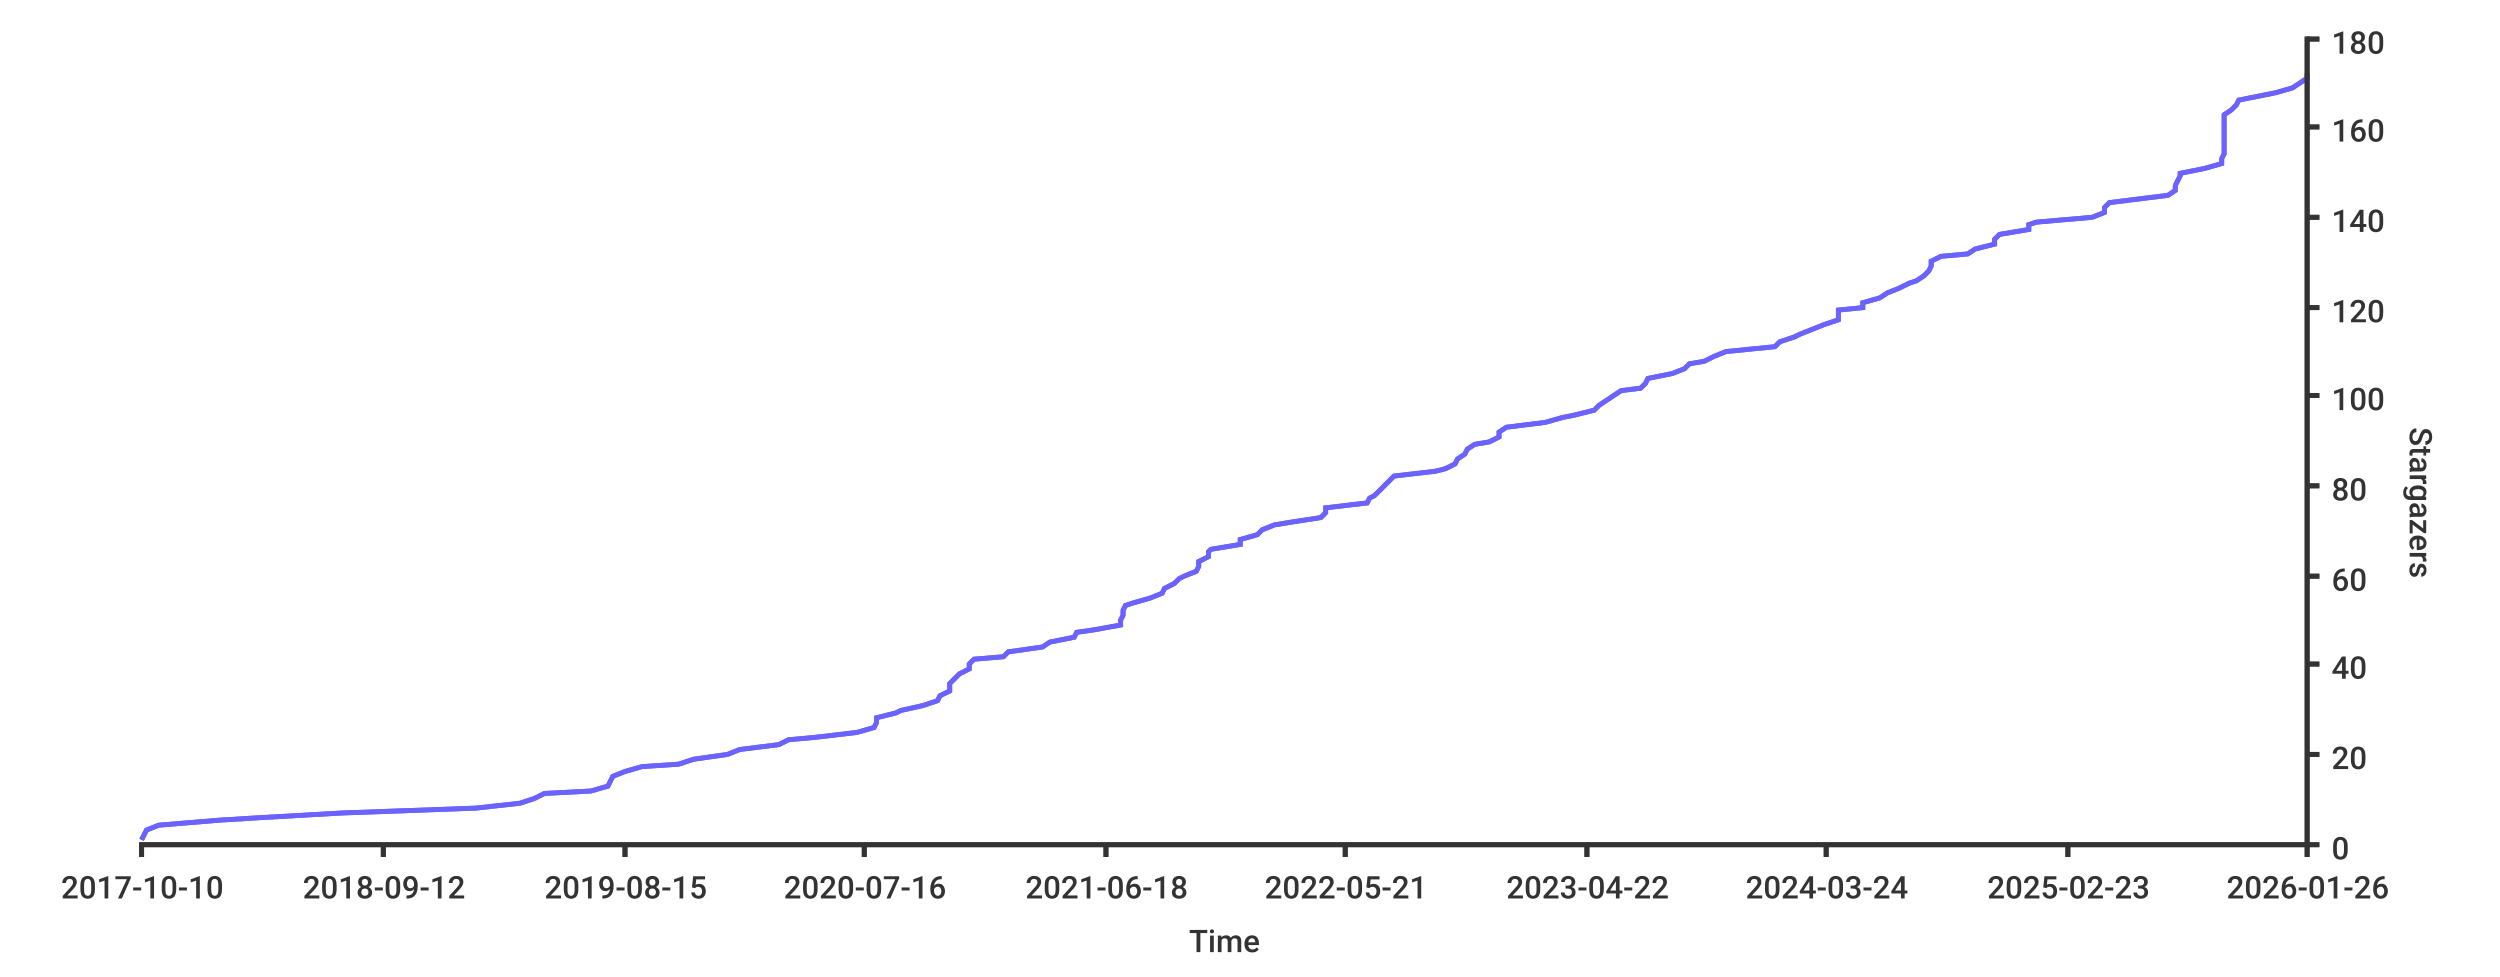
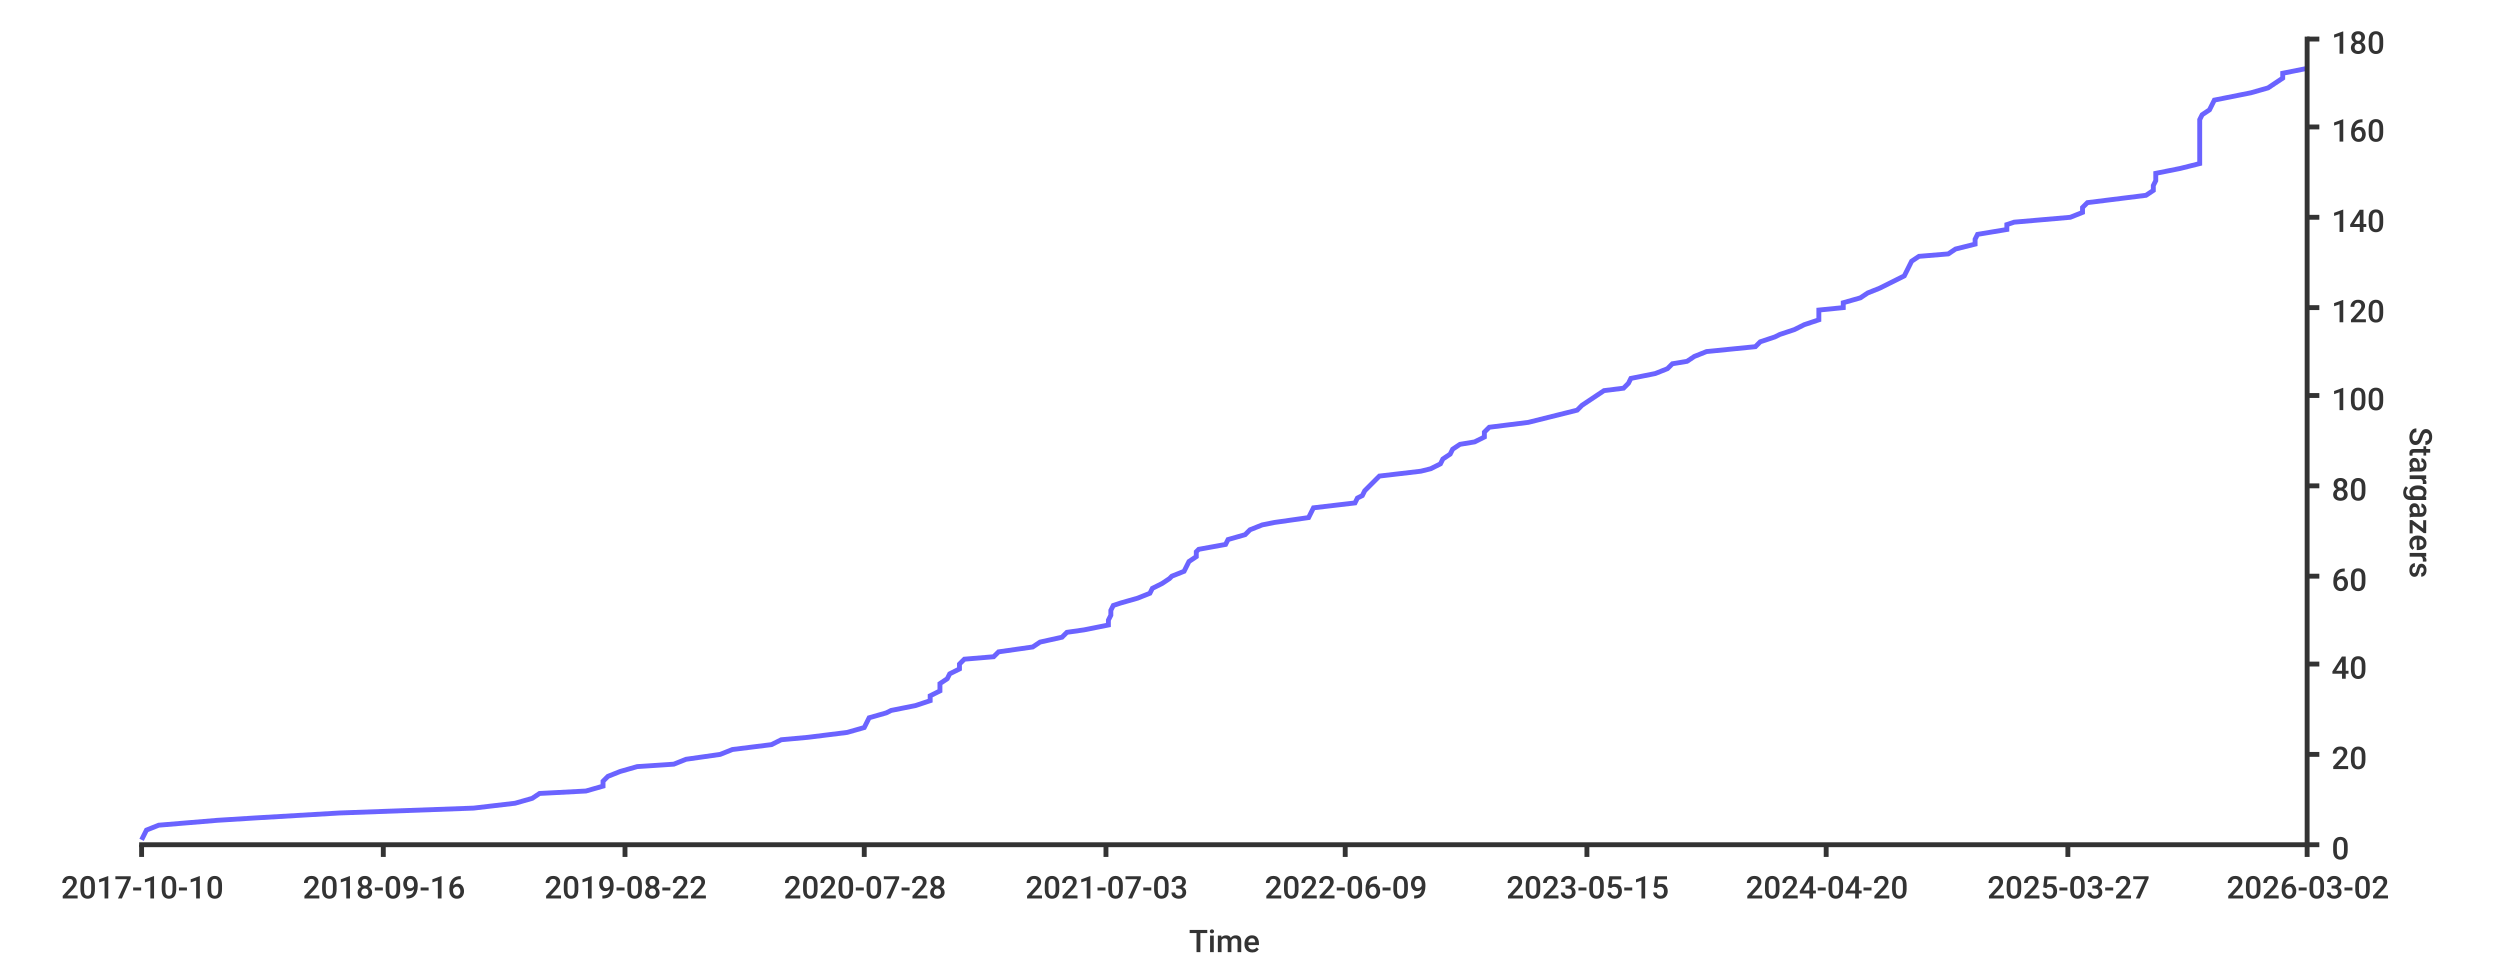
- <svg xmlns="http://www.w3.org/2000/svg" height="400px" width="1024px">
+ <svg xmlns="http://www.w3.org/2000/svg" width="1024px" height="400px">
  <style type="text/css">
path { fill: none; stroke: rgb(51,51,51); }
path.series { stroke: #6b63ff; }
rect.background { fill: rgb(255,255,255); stroke: none; }

text {
	stroke-width: 0;
	stroke: none;
	fill: rgba(51,51,51,1.0);
	font-size: 12.8px;
	font-family: 'Roboto Medium', sans-serif;
}
</style>
  <rect height="400px" class="background" rx="8" x="0" y="0" width="1024px" />
-   <rect x="0" y="0" width="1024px" height="400px" class="background" rx="8" />
-   <path stroke-width="2" class="series" d="M 58 344 L 59 342 L 60 340 L 65 338 L 89 336 L 105 335 L 140 333 L 195 331 L 213 329 L 219 327 L 223 325 L 242 324 L 249 322 L 250 320 L 251 318 L 256 316 L 263 314 L 278 313 L 284 311 L 298 309 L 303 307 L 319 305 L 323 303 L 334 302 L 351 300 L 358 298 L 359 296 L 359 294 L 367 292 L 369 291 L 378 289 L 384 287 L 385 285 L 389 283 L 389 281 L 389 280 L 391 278 L 393 276 L 397 274 L 397 272 L 399 270 L 411 269 L 413 267 L 427 265 L 430 263 L 440 261 L 441 259 L 448 258 L 459 256 L 459 254 L 460 252 L 460 250 L 461 248 L 464 247 L 471 245 L 476 243 L 477 241 L 481 239 L 483 237 L 485 236 L 490 234 L 491 232 L 491 230 L 495 228 L 495 226 L 496 225 L 508 223 L 508 221 L 515 219 L 517 217 L 522 215 L 528 214 L 541 212 L 543 210 L 543 208 L 560 206 L 561 204 L 563 203 L 565 201 L 567 199 L 569 197 L 571 195 L 588 193 L 592 192 L 596 190 L 597 188 L 600 186 L 601 184 L 604 182 L 610 181 L 614 179 L 614 177 L 617 175 L 633 173 L 640 171 L 645 170 L 653 168 L 655 166 L 658 164 L 661 162 L 664 160 L 672 159 L 674 157 L 675 155 L 685 153 L 690 151 L 692 149 L 698 148 L 702 146 L 707 144 L 727 142 L 729 140 L 735 138 L 737 137 L 742 135 L 747 133 L 753 131 L 753 129 L 753 127 L 763 126 L 763 124 L 770 122 L 773 120 L 778 118 L 782 116 L 785 115 L 788 113 L 790 111 L 791 109 L 791 107 L 795 105 L 806 104 L 809 102 L 817 100 L 817 98 L 819 96 L 831 94 L 831 92 L 834 91 L 857 89 L 862 87 L 862 85 L 864 83 L 872 82 L 888 80 L 891 78 L 891 76 L 892 74 L 893 72 L 893 71 L 903 69 L 910 67 L 910 65 L 911 63 L 911 61 L 911 60 L 911 58 L 911 56 L 911 54 L 911 52 L 911 50 L 911 49 L 911 47 L 914 45 L 916 43 L 917 41 L 927 39 L 932 38 L 939 36 L 942 34 L 945 32 L 945 30" />
-   <path class="series" d="M 58 344 L 59 342 L 60 340 L 65 338 L 89 336 L 105 335 L 140 333 L 195 331 L 213 329 L 219 327 L 223 325 L 242 324 L 249 322 L 250 320 L 251 318 L 256 316 L 263 314 L 278 313 L 284 311 L 298 309 L 303 307 L 319 305 L 323 303 L 334 302 L 351 300 L 358 298 L 359 296 L 359 294 L 367 292 L 369 291 L 378 289 L 384 287 L 385 285 L 389 283 L 389 281 L 389 280 L 391 278 L 393 276 L 397 274 L 397 272 L 399 270 L 411 269 L 413 267 L 427 265 L 430 263 L 440 261 L 441 259 L 448 258 L 459 256 L 459 254 L 460 252 L 460 250 L 461 248 L 464 247 L 471 245 L 476 243 L 477 241 L 481 239 L 483 237 L 485 236 L 490 234 L 491 232 L 491 230 L 495 228 L 495 226 L 496 225 L 508 223 L 508 221 L 515 219 L 517 217 L 522 215 L 528 214 L 541 212 L 543 210 L 543 208 L 560 206 L 561 204 L 563 203 L 565 201 L 567 199 L 569 197 L 571 195 L 588 193 L 592 192 L 596 190 L 597 188 L 600 186 L 601 184 L 604 182 L 610 181 L 614 179 L 614 177 L 617 175 L 633 173 L 640 171 L 645 170 L 653 168 L 655 166 L 658 164 L 661 162 L 664 160 L 672 159 L 674 157 L 675 155 L 685 153 L 690 151 L 692 149 L 698 148 L 702 146 L 707 144 L 727 142 L 729 140 L 735 138 L 737 137 L 742 135 L 747 133 L 753 131 L 753 129 L 753 127 L 763 126 L 763 124 L 770 122 L 773 120 L 778 118 L 782 116 L 785 115 L 788 113 L 790 111 L 791 109 L 791 107 L 795 105 L 806 104 L 809 102 L 817 100 L 817 98 L 819 96 L 831 94 L 831 92 L 834 91 L 857 89 L 862 87 L 862 85 L 864 83 L 872 82 L 888 80 L 891 78 L 891 76 L 892 74 L 893 72 L 893 71 L 903 69 L 910 67 L 910 65 L 911 63 L 911 61 L 911 60 L 911 58 L 911 56 L 911 54 L 911 52 L 911 50 L 911 49 L 911 47 L 914 45 L 916 43 L 917 41 L 927 39 L 932 38 L 939 36 L 942 34 L 945 32 L 945 30" stroke-width="2" />
+   <path stroke-width="2" class="series" d="M 58 344 L 59 342 L 60 340 L 65 338 L 89 336 L 105 335 L 139 333 L 194 331 L 211 329 L 218 327 L 221 325 L 240 324 L 247 322 L 247 320 L 249 318 L 254 316 L 261 314 L 276 313 L 281 311 L 295 309 L 300 307 L 316 305 L 320 303 L 331 302 L 347 300 L 354 298 L 355 296 L 356 294 L 363 292 L 365 291 L 375 289 L 381 287 L 381 285 L 385 283 L 385 281 L 385 280 L 388 278 L 389 276 L 393 274 L 393 272 L 395 270 L 407 269 L 409 267 L 423 265 L 426 263 L 435 261 L 437 259 L 444 258 L 454 256 L 454 254 L 455 252 L 455 250 L 456 248 L 459 247 L 466 245 L 471 243 L 472 241 L 476 239 L 479 237 L 480 236 L 485 234 L 486 232 L 487 230 L 490 228 L 490 226 L 491 225 L 502 223 L 503 221 L 510 219 L 512 217 L 517 215 L 522 214 L 536 212 L 537 210 L 538 208 L 555 206 L 556 204 L 558 203 L 559 201 L 561 199 L 563 197 L 565 195 L 582 193 L 586 192 L 590 190 L 591 188 L 594 186 L 595 184 L 598 182 L 604 181 L 608 179 L 608 177 L 610 175 L 626 173 L 634 171 L 638 170 L 646 168 L 648 166 L 651 164 L 654 162 L 657 160 L 665 159 L 667 157 L 668 155 L 678 153 L 683 151 L 685 149 L 691 148 L 694 146 L 699 144 L 719 142 L 721 140 L 727 138 L 729 137 L 735 135 L 739 133 L 745 131 L 745 129 L 745 127 L 755 126 L 755 124 L 762 122 L 765 120 L 770 118 L 774 116 L 776 115 L 780 113 L 781 111 L 782 109 L 783 107 L 786 105 L 798 104 L 801 102 L 809 100 L 809 98 L 810 96 L 822 94 L 822 92 L 825 91 L 848 89 L 853 87 L 853 85 L 855 83 L 863 82 L 879 80 L 882 78 L 882 76 L 883 74 L 883 72 L 883 71 L 893 69 L 901 67 L 901 65 L 901 63 L 901 61 L 901 60 L 901 58 L 901 56 L 901 54 L 901 52 L 901 50 L 901 49 L 902 47 L 905 45 L 906 43 L 907 41 L 917 39 L 922 38 L 929 36 L 932 34 L 935 32 L 935 30 L 945 28" />
  <path stroke-width="2" d="M 945 346 L 945 15" />
-   <path stroke-width="2" d="M 945 346 L 945 15" />
-   <path stroke-width="2" d="M 945 346 L 950 346" />
  <path stroke-width="2" d="M 945 346 L 950 346" />
  <text x="955" y="352">0</text>
  <path stroke-width="2" d="M 945 309 L 950 309" />
-   <path stroke-width="2" d="M 945 309 L 950 309" />
-   <text y="315" x="955">20</text>
-   <path stroke-width="2" d="M 945 272 L 950 272" />
+   <text x="955" y="315">20</text>
  <path stroke-width="2" d="M 945 272 L 950 272" />
  <text x="955" y="278">40</text>
  <path stroke-width="2" d="M 945 236 L 950 236" />
-   <path stroke-width="2" d="M 945 236 L 950 236" />
  <text x="955" y="242">60</text>
-   <path stroke-width="2" d="M 945 199 L 950 199" />
  <path stroke-width="2" d="M 945 199 L 950 199" />
  <text x="955" y="205">80</text>
  <path stroke-width="2" d="M 945 162 L 950 162" />
-   <path stroke-width="2" d="M 945 162 L 950 162" />
  <text x="955" y="168">100</text>
  <path stroke-width="2" d="M 945 126 L 950 126" />
-   <path stroke-width="2" d="M 945 126 L 950 126" />
-   <text y="132" x="955">120</text>
-   <path stroke-width="2" d="M 945 89 L 950 89" />
-   <path stroke-width="2" d="M 945 89 L 950 89" />
+   <text x="955" y="132">120</text>
+   <path d="M 945 89 L 950 89" stroke-width="2" />
  <text x="955" y="95">140</text>
  <path stroke-width="2" d="M 945 52 L 950 52" />
-   <path stroke-width="2" d="M 945 52 L 950 52" />
-   <text y="58" x="955">160</text>
+   <text x="955" y="58">160</text>
  <path stroke-width="2" d="M 945 16 L 950 16" />
-   <path stroke-width="2" d="M 945 16 L 950 16" />
-   <text y="22" x="955">180</text>
+   <text x="955" y="22">180</text>
  <text x="987" y="175" transform="rotate(90.00,987,175)">Stargazers</text>
  <path stroke-width="2" d="M 57 346 L 945 346" />
-   <path d="M 57 346 L 945 346" stroke-width="2" />
  <path stroke-width="2" d="M 58 346 L 58 351" />
-   <path d="M 58 346 L 58 351" stroke-width="2" />
-   <text x="25" y="368">2017-10-10</text>
+   <text y="368" x="25">2017-10-10</text>
  <path stroke-width="2" d="M 157 346 L 157 351" />
-   <path stroke-width="2" d="M 157 346 L 157 351" />
-   <text x="124" y="368">2018-09-12</text>
+   <text x="124" y="368">2018-09-16</text>
  <path stroke-width="2" d="M 256 346 L 256 351" />
-   <path stroke-width="2" d="M 256 346 L 256 351" />
-   <text x="223" y="368">2019-08-15</text>
+   <text x="223" y="368">2019-08-22</text>
  <path stroke-width="2" d="M 354 346 L 354 351" />
-   <path stroke-width="2" d="M 354 346 L 354 351" />
-   <text x="321" y="368">2020-07-16</text>
+   <text y="368" x="321">2020-07-28</text>
  <path stroke-width="2" d="M 453 346 L 453 351" />
-   <path stroke-width="2" d="M 453 346 L 453 351" />
-   <text x="420" y="368">2021-06-18</text>
+   <text x="420" y="368">2021-07-03</text>
  <path stroke-width="2" d="M 551 346 L 551 351" />
-   <path stroke-width="2" d="M 551 346 L 551 351" />
-   <text y="368" x="518">2022-05-21</text>
+   <text x="518" y="368">2022-06-09</text>
  <path stroke-width="2" d="M 650 346 L 650 351" />
-   <path stroke-width="2" d="M 650 346 L 650 351" />
-   <text x="617" y="368">2023-04-22</text>
+   <text x="617" y="368">2023-05-15</text>
  <path stroke-width="2" d="M 748 346 L 748 351" />
-   <path stroke-width="2" d="M 748 346 L 748 351" />
-   <text x="715" y="368">2024-03-24</text>
+   <text x="715" y="368">2024-04-20</text>
  <path stroke-width="2" d="M 847 346 L 847 351" />
-   <path stroke-width="2" d="M 847 346 L 847 351" />
-   <text x="814" y="368">2025-02-23</text>
+   <text x="814" y="368">2025-03-27</text>
  <path stroke-width="2" d="M 945 346 L 945 351" />
-   <path d="M 945 346 L 945 351" stroke-width="2" />
-   <text x="912" y="368">2026-01-26</text>
+   <text x="912" y="368">2026-03-02</text>
  <text x="487" y="390">Time</text>
</svg>
